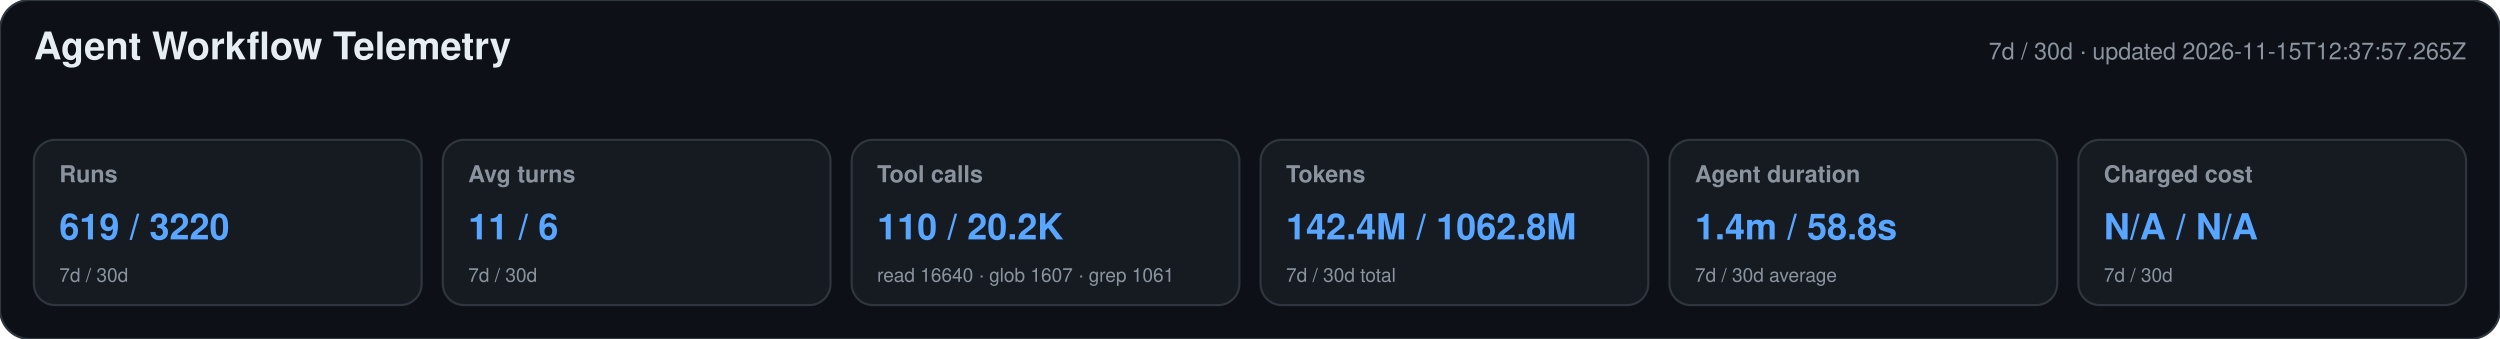
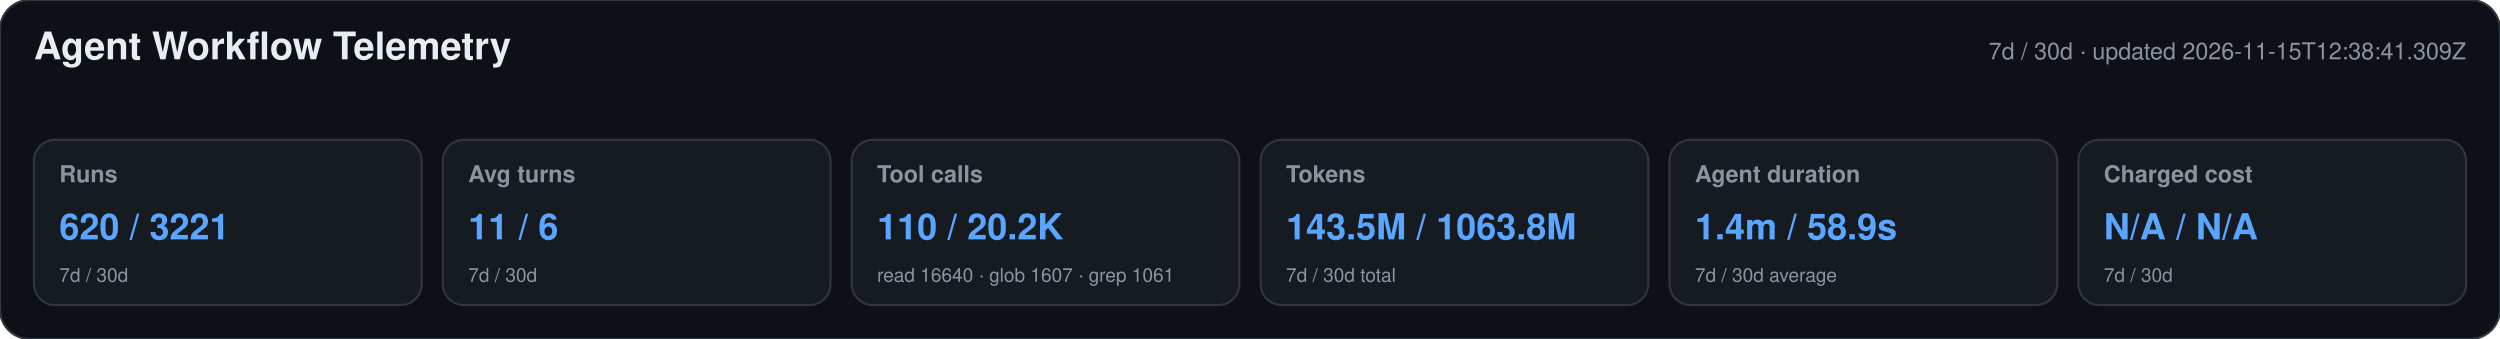
<svg xmlns="http://www.w3.org/2000/svg" width="1180" height="160" viewBox="0 0 1180 160" role="img" aria-labelledby="title desc">
  <style>text{font-family:-apple-system,BlinkMacSystemFont,"Segoe UI",Helvetica,Arial,sans-serif}.heading{font-size:18px;font-weight:650;fill:#e6edf3}.meta,.label,.secondary{fill:#8b949e}.meta,.label{font-size:11px}.label{font-weight:600}.primary{font-size:17px;font-weight:700;fill:#58a6ff}.secondary{font-size:9px}</style>
  <rect width="1180" height="160" rx="14" fill="#0d1117" stroke="#30363d" />
  <text x="16" y="28" class="heading">Agent Workflow Telemetry</text>
-   <text x="1164" y="28" text-anchor="end" class="meta">7d / 30d · updated 2026-11-15T12:37:57.265Z</text>
+   <text x="1164" y="28" text-anchor="end" class="meta">7d / 30d · updated 2026-11-15T12:38:41.309Z</text>
  <g>
    <rect x="16" y="66" width="183" height="78" rx="10" fill="#161b22" stroke="#30363d" />
    <text x="28" y="86" class="label">Runs</text>
-     <text x="28" y="113" class="primary">619 / 3220</text>
+     <text x="28" y="113" class="primary">620 / 3221</text>
    <text x="28" y="133" class="secondary">7d / 30d</text>
  </g>
  <g>
    <rect x="209" y="66" width="183" height="78" rx="10" fill="#161b22" stroke="#30363d" />
    <text x="221" y="86" class="label">Avg turns</text>
    <text x="221" y="113" class="primary">11 / 6</text>
    <text x="221" y="133" class="secondary">7d / 30d</text>
  </g>
  <g>
    <rect x="402" y="66" width="183" height="78" rx="10" fill="#161b22" stroke="#30363d" />
    <text x="414" y="86" class="label">Tool calls</text>
    <text x="414" y="113" class="primary">110 / 20.2K</text>
    <text x="414" y="133" class="secondary">read 16640 · glob 1607 · grep 1061</text>
  </g>
  <g>
    <rect x="595" y="66" width="183" height="78" rx="10" fill="#161b22" stroke="#30363d" />
    <text x="607" y="86" class="label">Tokens</text>
-     <text x="607" y="113" class="primary">142.4M / 1062.8M</text>
+     <text x="607" y="113" class="primary">143.5M / 1063.8M</text>
    <text x="607" y="133" class="secondary">7d / 30d total</text>
  </g>
  <g>
    <rect x="788" y="66" width="183" height="78" rx="10" fill="#161b22" stroke="#30363d" />
    <text x="800" y="86" class="label">Agent duration</text>
-     <text x="800" y="113" class="primary">1.4m / 58.8s</text>
+     <text x="800" y="113" class="primary">1.4m / 58.9s</text>
    <text x="800" y="133" class="secondary">7d / 30d average</text>
  </g>
  <g>
    <rect x="981" y="66" width="183" height="78" rx="10" fill="#161b22" stroke="#30363d" />
    <text x="993" y="86" class="label">Charged cost</text>
    <text x="993" y="113" class="primary">N/A / N/A</text>
    <text x="993" y="133" class="secondary">7d / 30d</text>
  </g>
</svg>
